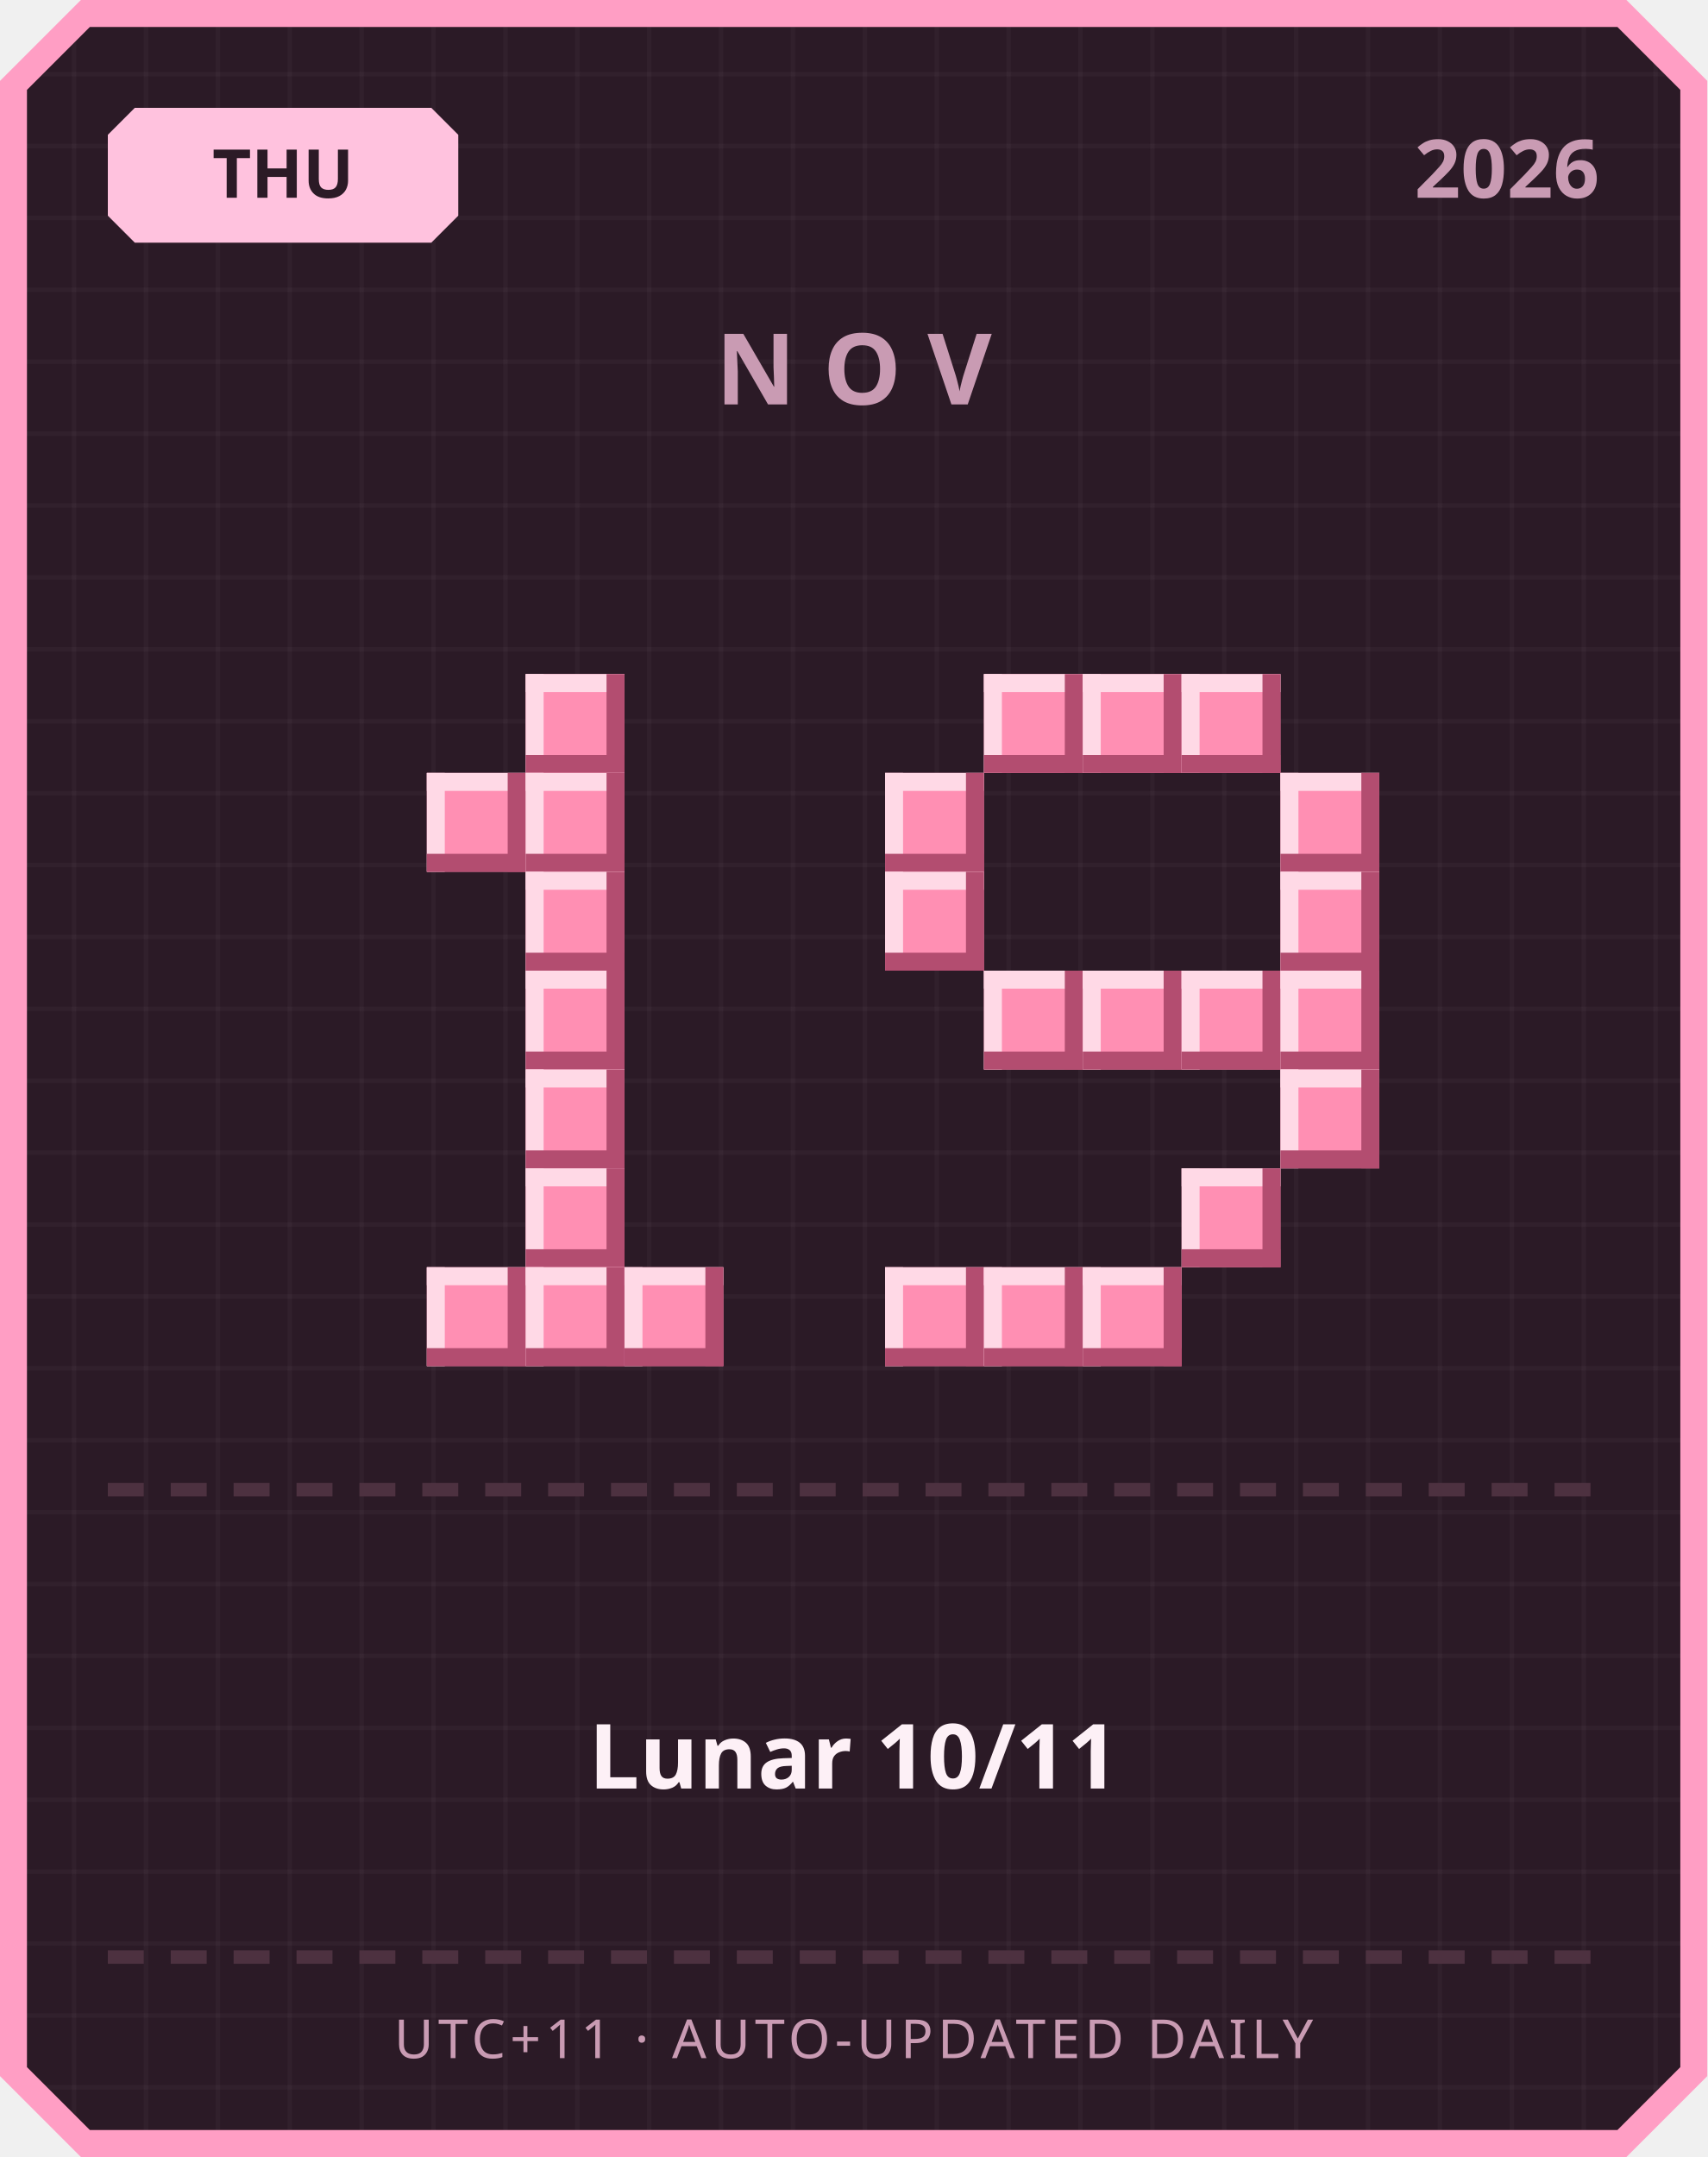
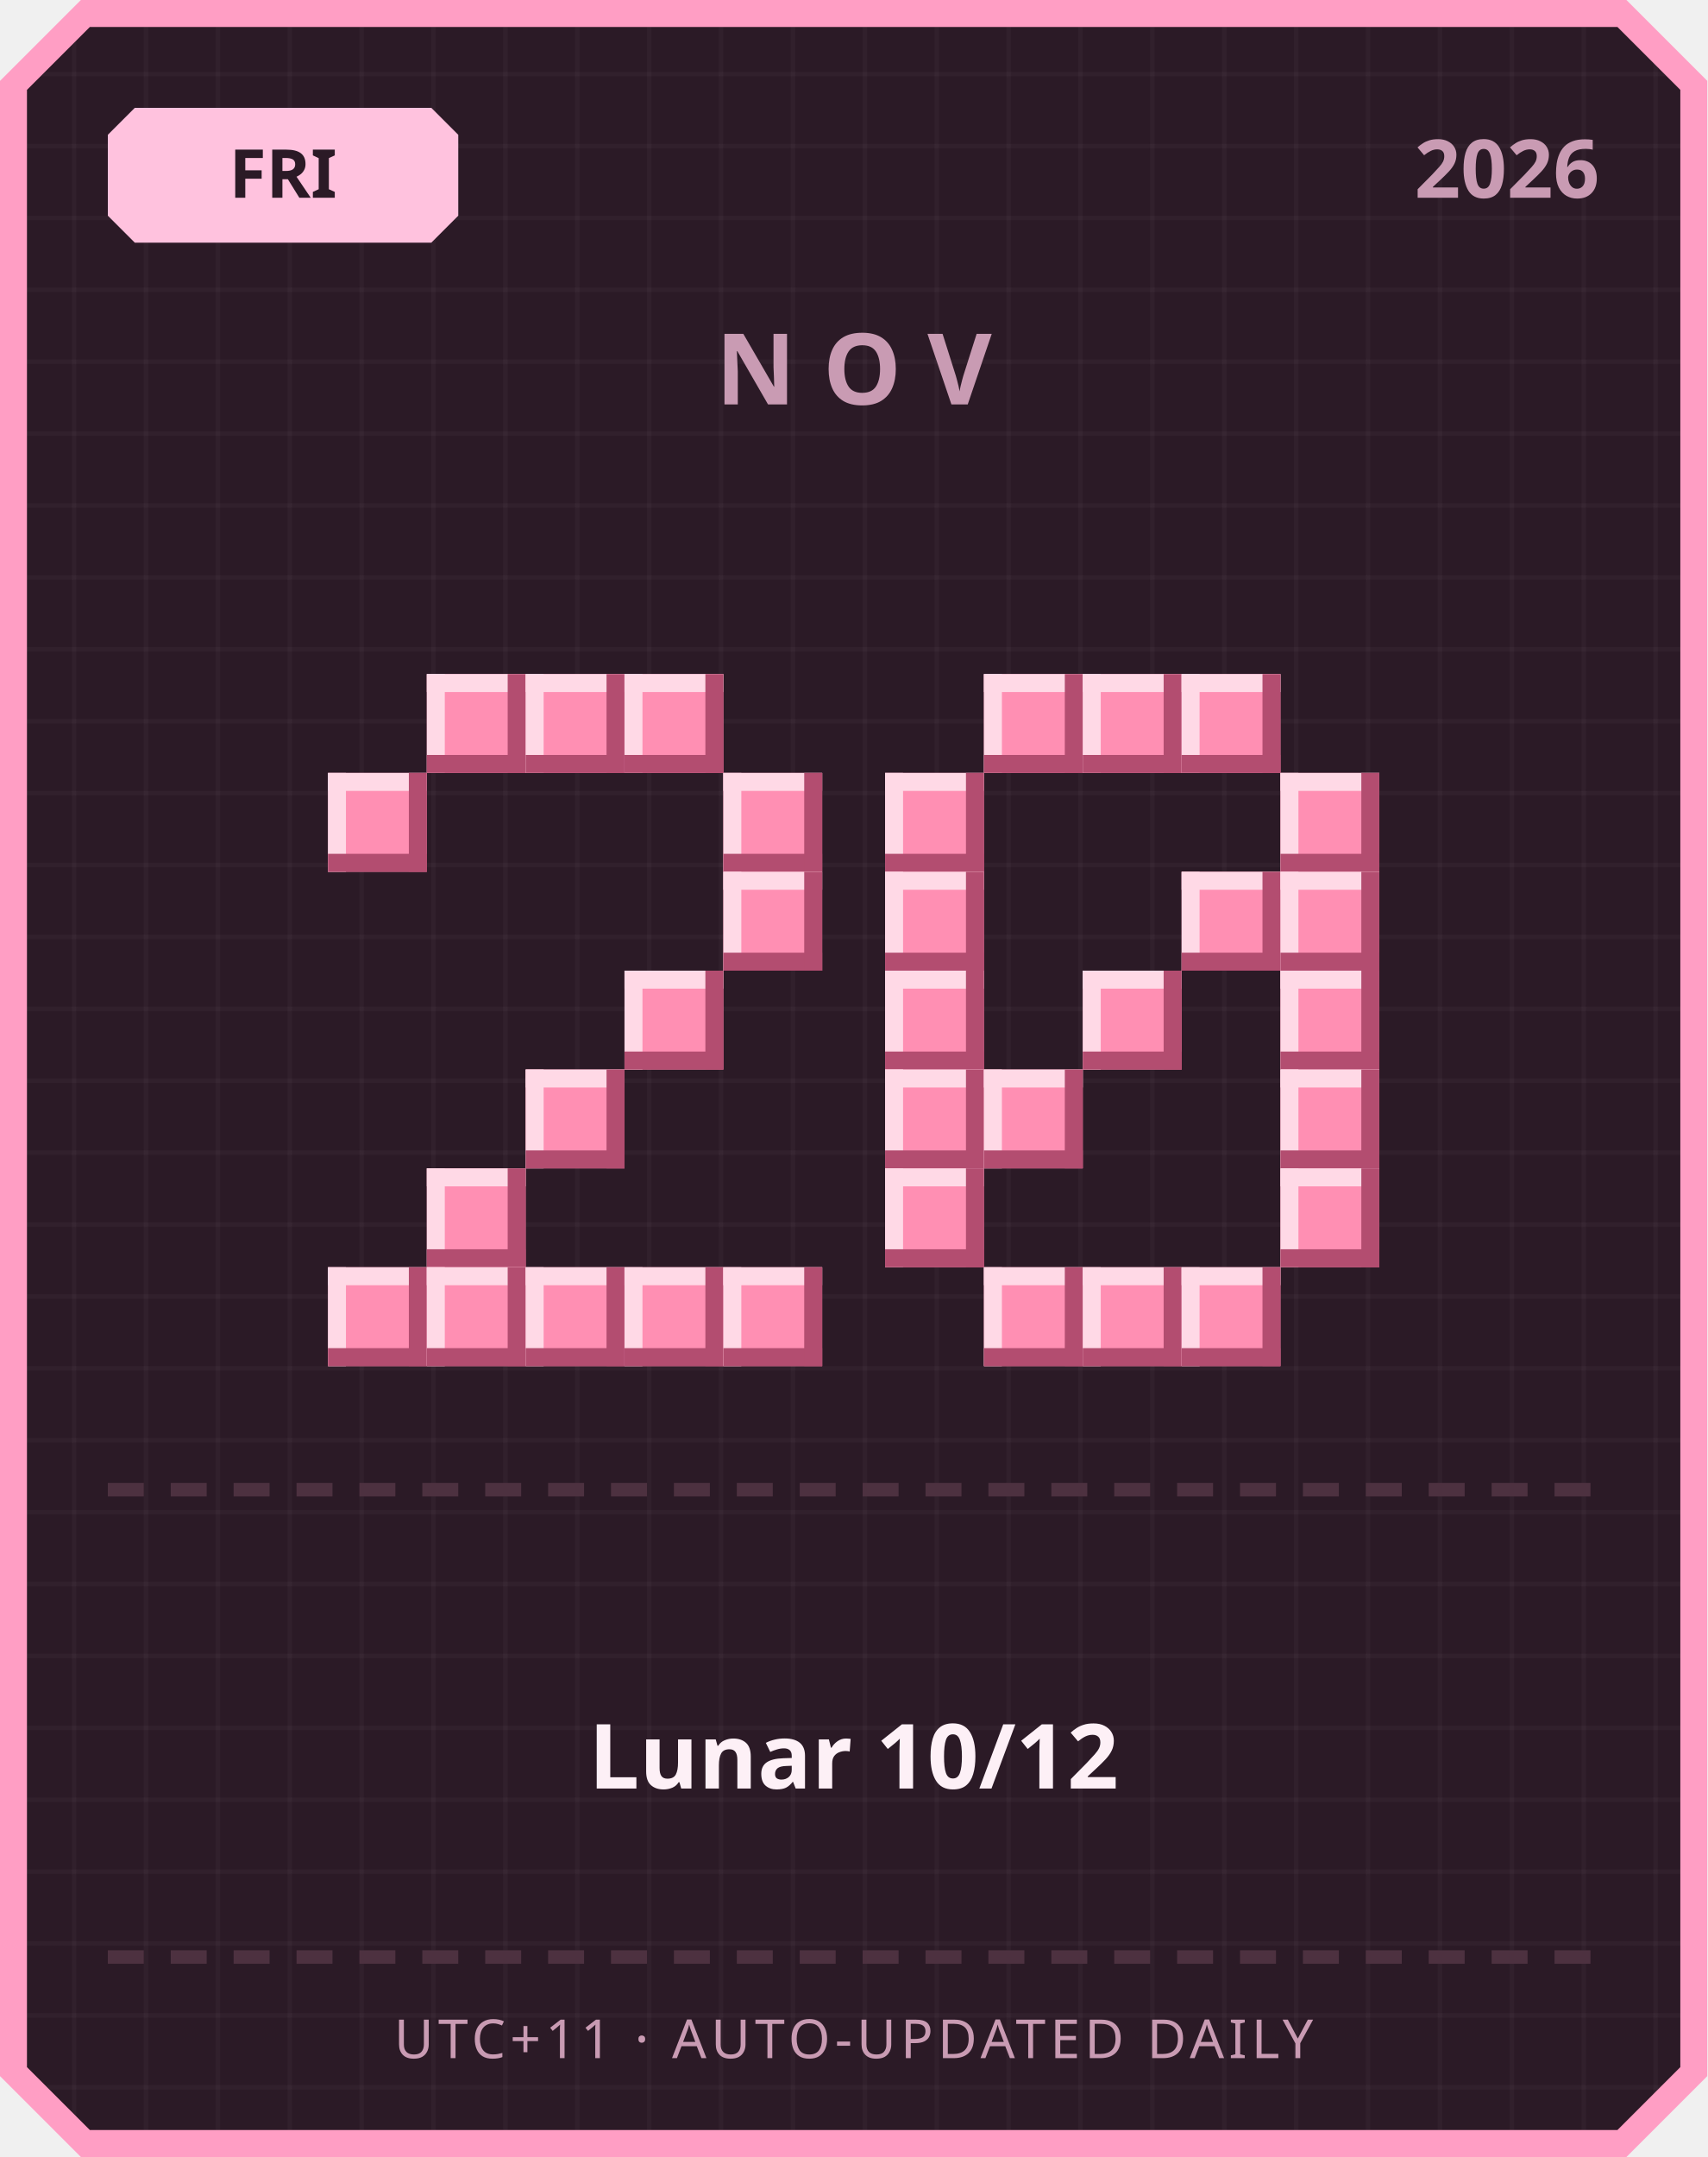
<svg xmlns="http://www.w3.org/2000/svg" width="380" height="480" viewBox="0 0 380 480">
  <defs>
    <pattern id="grid" width="16" height="16" patternUnits="userSpaceOnUse">
      <rect width="16" height="16" fill="#2b1a26" />
      <rect width="1" height="16" fill="#ffffff" opacity="0.03" />
      <rect width="16" height="1" fill="#ffffff" opacity="0.03" />
    </pattern>
  </defs>
  <path d="M 18,0 L 362,0 L 380,18 L 380,462 L 362,480 L 18,480 L 0,462 L 0,18 Z" fill="#ff9ec4" />
  <path d="M 20,6 L 360,6 L 374,20 L 374,460 L 360,474 L 20,474 L 6,460 L 6,20 Z" fill="url(#grid)" />
  <path d="M 30,24 L 96,24 L 102,30 L 102,48 L 96,54 L 30,54 L 24,48 L 24,30 Z" fill="#ffc2de" />
-   <text x="63" y="44" text-anchor="middle" font-family="'Segoe UI', sans-serif" font-size="15" font-weight="700" fill="#2b1a26">THU</text>
+   <text x="63" y="44" text-anchor="middle" font-family="'Segoe UI', sans-serif" font-size="15" font-weight="700" fill="#2b1a26">FRI</text>
  <text x="356" y="44" text-anchor="end" font-family="'Segoe UI', sans-serif" font-size="18" font-weight="700" fill="#c99bb3">2026</text>
  <text x="190" y="90" text-anchor="middle" font-family="'Segoe UI', sans-serif" font-size="22" font-weight="700" letter-spacing="6" fill="#c99bb3">NOV</text>
+   <rect x="95" y="150" width="22" height="22" fill="#ff8fb3" />
+   <rect x="95" y="150" width="22" height="4" fill="#ffd9e6" />
+   <rect x="95" y="150" width="4" height="22" fill="#ffd9e6" />
+   <rect x="95" y="168" width="22" height="4" fill="#b34d70" />
+   <rect x="113" y="150" width="4" height="22" fill="#b34d70" />
  <rect x="117" y="150" width="22" height="22" fill="#ff8fb3" />
  <rect x="117" y="150" width="22" height="4" fill="#ffd9e6" />
  <rect x="117" y="150" width="4" height="22" fill="#ffd9e6" />
  <rect x="117" y="168" width="22" height="4" fill="#b34d70" />
  <rect x="135" y="150" width="4" height="22" fill="#b34d70" />
-   <rect x="95" y="172" width="22" height="22" fill="#ff8fb3" />
-   <rect x="95" y="172" width="22" height="4" fill="#ffd9e6" />
-   <rect x="95" y="172" width="4" height="22" fill="#ffd9e6" />
-   <rect x="95" y="190" width="22" height="4" fill="#b34d70" />
-   <rect x="113" y="172" width="4" height="22" fill="#b34d70" />
-   <rect x="117" y="172" width="22" height="22" fill="#ff8fb3" />
-   <rect x="117" y="172" width="22" height="4" fill="#ffd9e6" />
-   <rect x="117" y="172" width="4" height="22" fill="#ffd9e6" />
-   <rect x="117" y="190" width="22" height="4" fill="#b34d70" />
-   <rect x="135" y="172" width="4" height="22" fill="#b34d70" />
-   <rect x="117" y="194" width="22" height="22" fill="#ff8fb3" />
-   <rect x="117" y="194" width="22" height="4" fill="#ffd9e6" />
-   <rect x="117" y="194" width="4" height="22" fill="#ffd9e6" />
-   <rect x="117" y="212" width="22" height="4" fill="#b34d70" />
-   <rect x="135" y="194" width="4" height="22" fill="#b34d70" />
-   <rect x="117" y="216" width="22" height="22" fill="#ff8fb3" />
-   <rect x="117" y="216" width="22" height="4" fill="#ffd9e6" />
-   <rect x="117" y="216" width="4" height="22" fill="#ffd9e6" />
-   <rect x="117" y="234" width="22" height="4" fill="#b34d70" />
-   <rect x="135" y="216" width="4" height="22" fill="#b34d70" />
+   <rect x="139" y="150" width="22" height="22" fill="#ff8fb3" />
+   <rect x="139" y="150" width="22" height="4" fill="#ffd9e6" />
+   <rect x="139" y="150" width="4" height="22" fill="#ffd9e6" />
+   <rect x="139" y="168" width="22" height="4" fill="#b34d70" />
+   <rect x="157" y="150" width="4" height="22" fill="#b34d70" />
+   <rect x="73" y="172" width="22" height="22" fill="#ff8fb3" />
+   <rect x="73" y="172" width="22" height="4" fill="#ffd9e6" />
+   <rect x="73" y="172" width="4" height="22" fill="#ffd9e6" />
+   <rect x="73" y="190" width="22" height="4" fill="#b34d70" />
+   <rect x="91" y="172" width="4" height="22" fill="#b34d70" />
+   <rect x="161" y="172" width="22" height="22" fill="#ff8fb3" />
+   <rect x="161" y="172" width="22" height="4" fill="#ffd9e6" />
+   <rect x="161" y="172" width="4" height="22" fill="#ffd9e6" />
+   <rect x="161" y="190" width="22" height="4" fill="#b34d70" />
+   <rect x="179" y="172" width="4" height="22" fill="#b34d70" />
+   <rect x="161" y="194" width="22" height="22" fill="#ff8fb3" />
+   <rect x="161" y="194" width="22" height="4" fill="#ffd9e6" />
+   <rect x="161" y="194" width="4" height="22" fill="#ffd9e6" />
+   <rect x="161" y="212" width="22" height="4" fill="#b34d70" />
+   <rect x="179" y="194" width="4" height="22" fill="#b34d70" />
+   <rect x="139" y="216" width="22" height="22" fill="#ff8fb3" />
+   <rect x="139" y="216" width="22" height="4" fill="#ffd9e6" />
+   <rect x="139" y="216" width="4" height="22" fill="#ffd9e6" />
+   <rect x="139" y="234" width="22" height="4" fill="#b34d70" />
+   <rect x="157" y="216" width="4" height="22" fill="#b34d70" />
  <rect x="117" y="238" width="22" height="22" fill="#ff8fb3" />
  <rect x="117" y="238" width="22" height="4" fill="#ffd9e6" />
  <rect x="117" y="238" width="4" height="22" fill="#ffd9e6" />
  <rect x="117" y="256" width="22" height="4" fill="#b34d70" />
  <rect x="135" y="238" width="4" height="22" fill="#b34d70" />
-   <rect x="117" y="260" width="22" height="22" fill="#ff8fb3" />
-   <rect x="117" y="260" width="22" height="4" fill="#ffd9e6" />
-   <rect x="117" y="260" width="4" height="22" fill="#ffd9e6" />
-   <rect x="117" y="278" width="22" height="4" fill="#b34d70" />
-   <rect x="135" y="260" width="4" height="22" fill="#b34d70" />
+   <rect x="95" y="260" width="22" height="22" fill="#ff8fb3" />
+   <rect x="95" y="260" width="22" height="4" fill="#ffd9e6" />
+   <rect x="95" y="260" width="4" height="22" fill="#ffd9e6" />
+   <rect x="95" y="278" width="22" height="4" fill="#b34d70" />
+   <rect x="113" y="260" width="4" height="22" fill="#b34d70" />
+   <rect x="73" y="282" width="22" height="22" fill="#ff8fb3" />
+   <rect x="73" y="282" width="22" height="4" fill="#ffd9e6" />
+   <rect x="73" y="282" width="4" height="22" fill="#ffd9e6" />
+   <rect x="73" y="300" width="22" height="4" fill="#b34d70" />
+   <rect x="91" y="282" width="4" height="22" fill="#b34d70" />
  <rect x="95" y="282" width="22" height="22" fill="#ff8fb3" />
  <rect x="95" y="282" width="22" height="4" fill="#ffd9e6" />
  <rect x="95" y="282" width="4" height="22" fill="#ffd9e6" />
  <rect x="95" y="300" width="22" height="4" fill="#b34d70" />
  <rect x="113" y="282" width="4" height="22" fill="#b34d70" />
  <rect x="117" y="282" width="22" height="22" fill="#ff8fb3" />
  <rect x="117" y="282" width="22" height="4" fill="#ffd9e6" />
  <rect x="117" y="282" width="4" height="22" fill="#ffd9e6" />
  <rect x="117" y="300" width="22" height="4" fill="#b34d70" />
  <rect x="135" y="282" width="4" height="22" fill="#b34d70" />
  <rect x="139" y="282" width="22" height="22" fill="#ff8fb3" />
  <rect x="139" y="282" width="22" height="4" fill="#ffd9e6" />
  <rect x="139" y="282" width="4" height="22" fill="#ffd9e6" />
  <rect x="139" y="300" width="22" height="4" fill="#b34d70" />
  <rect x="157" y="282" width="4" height="22" fill="#b34d70" />
+   <rect x="161" y="282" width="22" height="22" fill="#ff8fb3" />
+   <rect x="161" y="282" width="22" height="4" fill="#ffd9e6" />
+   <rect x="161" y="282" width="4" height="22" fill="#ffd9e6" />
+   <rect x="161" y="300" width="22" height="4" fill="#b34d70" />
+   <rect x="179" y="282" width="4" height="22" fill="#b34d70" />
  <rect x="219" y="150" width="22" height="22" fill="#ff8fb3" />
  <rect x="219" y="150" width="22" height="4" fill="#ffd9e6" />
  <rect x="219" y="150" width="4" height="22" fill="#ffd9e6" />
  <rect x="219" y="168" width="22" height="4" fill="#b34d70" />
  <rect x="237" y="150" width="4" height="22" fill="#b34d70" />
  <rect x="241" y="150" width="22" height="22" fill="#ff8fb3" />
  <rect x="241" y="150" width="22" height="4" fill="#ffd9e6" />
  <rect x="241" y="150" width="4" height="22" fill="#ffd9e6" />
  <rect x="241" y="168" width="22" height="4" fill="#b34d70" />
  <rect x="259" y="150" width="4" height="22" fill="#b34d70" />
  <rect x="263" y="150" width="22" height="22" fill="#ff8fb3" />
  <rect x="263" y="150" width="22" height="4" fill="#ffd9e6" />
  <rect x="263" y="150" width="4" height="22" fill="#ffd9e6" />
  <rect x="263" y="168" width="22" height="4" fill="#b34d70" />
  <rect x="281" y="150" width="4" height="22" fill="#b34d70" />
  <rect x="197" y="172" width="22" height="22" fill="#ff8fb3" />
  <rect x="197" y="172" width="22" height="4" fill="#ffd9e6" />
  <rect x="197" y="172" width="4" height="22" fill="#ffd9e6" />
  <rect x="197" y="190" width="22" height="4" fill="#b34d70" />
  <rect x="215" y="172" width="4" height="22" fill="#b34d70" />
  <rect x="285" y="172" width="22" height="22" fill="#ff8fb3" />
  <rect x="285" y="172" width="22" height="4" fill="#ffd9e6" />
  <rect x="285" y="172" width="4" height="22" fill="#ffd9e6" />
  <rect x="285" y="190" width="22" height="4" fill="#b34d70" />
  <rect x="303" y="172" width="4" height="22" fill="#b34d70" />
  <rect x="197" y="194" width="22" height="22" fill="#ff8fb3" />
  <rect x="197" y="194" width="22" height="4" fill="#ffd9e6" />
  <rect x="197" y="194" width="4" height="22" fill="#ffd9e6" />
  <rect x="197" y="212" width="22" height="4" fill="#b34d70" />
  <rect x="215" y="194" width="4" height="22" fill="#b34d70" />
+   <rect x="263" y="194" width="22" height="22" fill="#ff8fb3" />
+   <rect x="263" y="194" width="22" height="4" fill="#ffd9e6" />
+   <rect x="263" y="194" width="4" height="22" fill="#ffd9e6" />
+   <rect x="263" y="212" width="22" height="4" fill="#b34d70" />
+   <rect x="281" y="194" width="4" height="22" fill="#b34d70" />
  <rect x="285" y="194" width="22" height="22" fill="#ff8fb3" />
  <rect x="285" y="194" width="22" height="4" fill="#ffd9e6" />
  <rect x="285" y="194" width="4" height="22" fill="#ffd9e6" />
  <rect x="285" y="212" width="22" height="4" fill="#b34d70" />
  <rect x="303" y="194" width="4" height="22" fill="#b34d70" />
-   <rect x="219" y="216" width="22" height="22" fill="#ff8fb3" />
-   <rect x="219" y="216" width="22" height="4" fill="#ffd9e6" />
-   <rect x="219" y="216" width="4" height="22" fill="#ffd9e6" />
-   <rect x="219" y="234" width="22" height="4" fill="#b34d70" />
-   <rect x="237" y="216" width="4" height="22" fill="#b34d70" />
+   <rect x="197" y="216" width="22" height="22" fill="#ff8fb3" />
+   <rect x="197" y="216" width="22" height="4" fill="#ffd9e6" />
+   <rect x="197" y="216" width="4" height="22" fill="#ffd9e6" />
+   <rect x="197" y="234" width="22" height="4" fill="#b34d70" />
+   <rect x="215" y="216" width="4" height="22" fill="#b34d70" />
  <rect x="241" y="216" width="22" height="22" fill="#ff8fb3" />
  <rect x="241" y="216" width="22" height="4" fill="#ffd9e6" />
  <rect x="241" y="216" width="4" height="22" fill="#ffd9e6" />
  <rect x="241" y="234" width="22" height="4" fill="#b34d70" />
  <rect x="259" y="216" width="4" height="22" fill="#b34d70" />
-   <rect x="263" y="216" width="22" height="22" fill="#ff8fb3" />
-   <rect x="263" y="216" width="22" height="4" fill="#ffd9e6" />
-   <rect x="263" y="216" width="4" height="22" fill="#ffd9e6" />
-   <rect x="263" y="234" width="22" height="4" fill="#b34d70" />
-   <rect x="281" y="216" width="4" height="22" fill="#b34d70" />
  <rect x="285" y="216" width="22" height="22" fill="#ff8fb3" />
  <rect x="285" y="216" width="22" height="4" fill="#ffd9e6" />
  <rect x="285" y="216" width="4" height="22" fill="#ffd9e6" />
  <rect x="285" y="234" width="22" height="4" fill="#b34d70" />
  <rect x="303" y="216" width="4" height="22" fill="#b34d70" />
+   <rect x="197" y="238" width="22" height="22" fill="#ff8fb3" />
+   <rect x="197" y="238" width="22" height="4" fill="#ffd9e6" />
+   <rect x="197" y="238" width="4" height="22" fill="#ffd9e6" />
+   <rect x="197" y="256" width="22" height="4" fill="#b34d70" />
+   <rect x="215" y="238" width="4" height="22" fill="#b34d70" />
+   <rect x="219" y="238" width="22" height="22" fill="#ff8fb3" />
+   <rect x="219" y="238" width="22" height="4" fill="#ffd9e6" />
+   <rect x="219" y="238" width="4" height="22" fill="#ffd9e6" />
+   <rect x="219" y="256" width="22" height="4" fill="#b34d70" />
+   <rect x="237" y="238" width="4" height="22" fill="#b34d70" />
  <rect x="285" y="238" width="22" height="22" fill="#ff8fb3" />
  <rect x="285" y="238" width="22" height="4" fill="#ffd9e6" />
  <rect x="285" y="238" width="4" height="22" fill="#ffd9e6" />
  <rect x="285" y="256" width="22" height="4" fill="#b34d70" />
  <rect x="303" y="238" width="4" height="22" fill="#b34d70" />
-   <rect x="263" y="260" width="22" height="22" fill="#ff8fb3" />
-   <rect x="263" y="260" width="22" height="4" fill="#ffd9e6" />
-   <rect x="263" y="260" width="4" height="22" fill="#ffd9e6" />
-   <rect x="263" y="278" width="22" height="4" fill="#b34d70" />
-   <rect x="281" y="260" width="4" height="22" fill="#b34d70" />
-   <rect x="197" y="282" width="22" height="22" fill="#ff8fb3" />
-   <rect x="197" y="282" width="22" height="4" fill="#ffd9e6" />
-   <rect x="197" y="282" width="4" height="22" fill="#ffd9e6" />
-   <rect x="197" y="300" width="22" height="4" fill="#b34d70" />
-   <rect x="215" y="282" width="4" height="22" fill="#b34d70" />
+   <rect x="197" y="260" width="22" height="22" fill="#ff8fb3" />
+   <rect x="197" y="260" width="22" height="4" fill="#ffd9e6" />
+   <rect x="197" y="260" width="4" height="22" fill="#ffd9e6" />
+   <rect x="197" y="278" width="22" height="4" fill="#b34d70" />
+   <rect x="215" y="260" width="4" height="22" fill="#b34d70" />
+   <rect x="285" y="260" width="22" height="22" fill="#ff8fb3" />
+   <rect x="285" y="260" width="22" height="4" fill="#ffd9e6" />
+   <rect x="285" y="260" width="4" height="22" fill="#ffd9e6" />
+   <rect x="285" y="278" width="22" height="4" fill="#b34d70" />
+   <rect x="303" y="260" width="4" height="22" fill="#b34d70" />
  <rect x="219" y="282" width="22" height="22" fill="#ff8fb3" />
  <rect x="219" y="282" width="22" height="4" fill="#ffd9e6" />
  <rect x="219" y="282" width="4" height="22" fill="#ffd9e6" />
  <rect x="219" y="300" width="22" height="4" fill="#b34d70" />
  <rect x="237" y="282" width="4" height="22" fill="#b34d70" />
  <rect x="241" y="282" width="22" height="22" fill="#ff8fb3" />
  <rect x="241" y="282" width="22" height="4" fill="#ffd9e6" />
  <rect x="241" y="282" width="4" height="22" fill="#ffd9e6" />
  <rect x="241" y="300" width="22" height="4" fill="#b34d70" />
  <rect x="259" y="282" width="4" height="22" fill="#b34d70" />
+   <rect x="263" y="282" width="22" height="22" fill="#ff8fb3" />
+   <rect x="263" y="282" width="22" height="4" fill="#ffd9e6" />
+   <rect x="263" y="282" width="4" height="22" fill="#ffd9e6" />
+   <rect x="263" y="300" width="22" height="4" fill="#b34d70" />
+   <rect x="281" y="282" width="4" height="22" fill="#b34d70" />
  <rect x="24" y="330" width="8" height="3" fill="#4d3140" />
  <rect x="38" y="330" width="8" height="3" fill="#4d3140" />
  <rect x="52" y="330" width="8" height="3" fill="#4d3140" />
  <rect x="66" y="330" width="8" height="3" fill="#4d3140" />
  <rect x="80" y="330" width="8" height="3" fill="#4d3140" />
  <rect x="94" y="330" width="8" height="3" fill="#4d3140" />
  <rect x="108" y="330" width="8" height="3" fill="#4d3140" />
  <rect x="122" y="330" width="8" height="3" fill="#4d3140" />
  <rect x="136" y="330" width="8" height="3" fill="#4d3140" />
  <rect x="150" y="330" width="8" height="3" fill="#4d3140" />
  <rect x="164" y="330" width="8" height="3" fill="#4d3140" />
  <rect x="178" y="330" width="8" height="3" fill="#4d3140" />
  <rect x="192" y="330" width="8" height="3" fill="#4d3140" />
  <rect x="206" y="330" width="8" height="3" fill="#4d3140" />
  <rect x="220" y="330" width="8" height="3" fill="#4d3140" />
  <rect x="234" y="330" width="8" height="3" fill="#4d3140" />
  <rect x="248" y="330" width="8" height="3" fill="#4d3140" />
  <rect x="262" y="330" width="8" height="3" fill="#4d3140" />
  <rect x="276" y="330" width="8" height="3" fill="#4d3140" />
  <rect x="290" y="330" width="8" height="3" fill="#4d3140" />
  <rect x="304" y="330" width="8" height="3" fill="#4d3140" />
  <rect x="318" y="330" width="8" height="3" fill="#4d3140" />
  <rect x="332" y="330" width="8" height="3" fill="#4d3140" />
  <rect x="346" y="330" width="8" height="3" fill="#4d3140" />
-   <text x="190" y="398" text-anchor="middle" font-family="'Segoe UI', 'Microsoft JhengHei', sans-serif" font-size="20" font-weight="700" fill="#fdf0f6">Lunar 10/11</text>
+   <text x="190" y="398" text-anchor="middle" font-family="'Segoe UI', 'Microsoft JhengHei', sans-serif" font-size="20" font-weight="700" fill="#fdf0f6">Lunar 10/12</text>
  <rect x="24" y="434" width="8" height="3" fill="#4d3140" />
  <rect x="38" y="434" width="8" height="3" fill="#4d3140" />
  <rect x="52" y="434" width="8" height="3" fill="#4d3140" />
  <rect x="66" y="434" width="8" height="3" fill="#4d3140" />
  <rect x="80" y="434" width="8" height="3" fill="#4d3140" />
  <rect x="94" y="434" width="8" height="3" fill="#4d3140" />
  <rect x="108" y="434" width="8" height="3" fill="#4d3140" />
  <rect x="122" y="434" width="8" height="3" fill="#4d3140" />
  <rect x="136" y="434" width="8" height="3" fill="#4d3140" />
  <rect x="150" y="434" width="8" height="3" fill="#4d3140" />
  <rect x="164" y="434" width="8" height="3" fill="#4d3140" />
  <rect x="178" y="434" width="8" height="3" fill="#4d3140" />
  <rect x="192" y="434" width="8" height="3" fill="#4d3140" />
  <rect x="206" y="434" width="8" height="3" fill="#4d3140" />
  <rect x="220" y="434" width="8" height="3" fill="#4d3140" />
  <rect x="234" y="434" width="8" height="3" fill="#4d3140" />
  <rect x="248" y="434" width="8" height="3" fill="#4d3140" />
  <rect x="262" y="434" width="8" height="3" fill="#4d3140" />
  <rect x="276" y="434" width="8" height="3" fill="#4d3140" />
  <rect x="290" y="434" width="8" height="3" fill="#4d3140" />
  <rect x="304" y="434" width="8" height="3" fill="#4d3140" />
  <rect x="318" y="434" width="8" height="3" fill="#4d3140" />
  <rect x="332" y="434" width="8" height="3" fill="#4d3140" />
  <rect x="346" y="434" width="8" height="3" fill="#4d3140" />
  <text x="190" y="458" text-anchor="middle" font-family="'Segoe UI', sans-serif" font-size="12" letter-spacing="1" fill="#c99bb3">UTC+11 · AUTO-UPDATED DAILY</text>
</svg>
